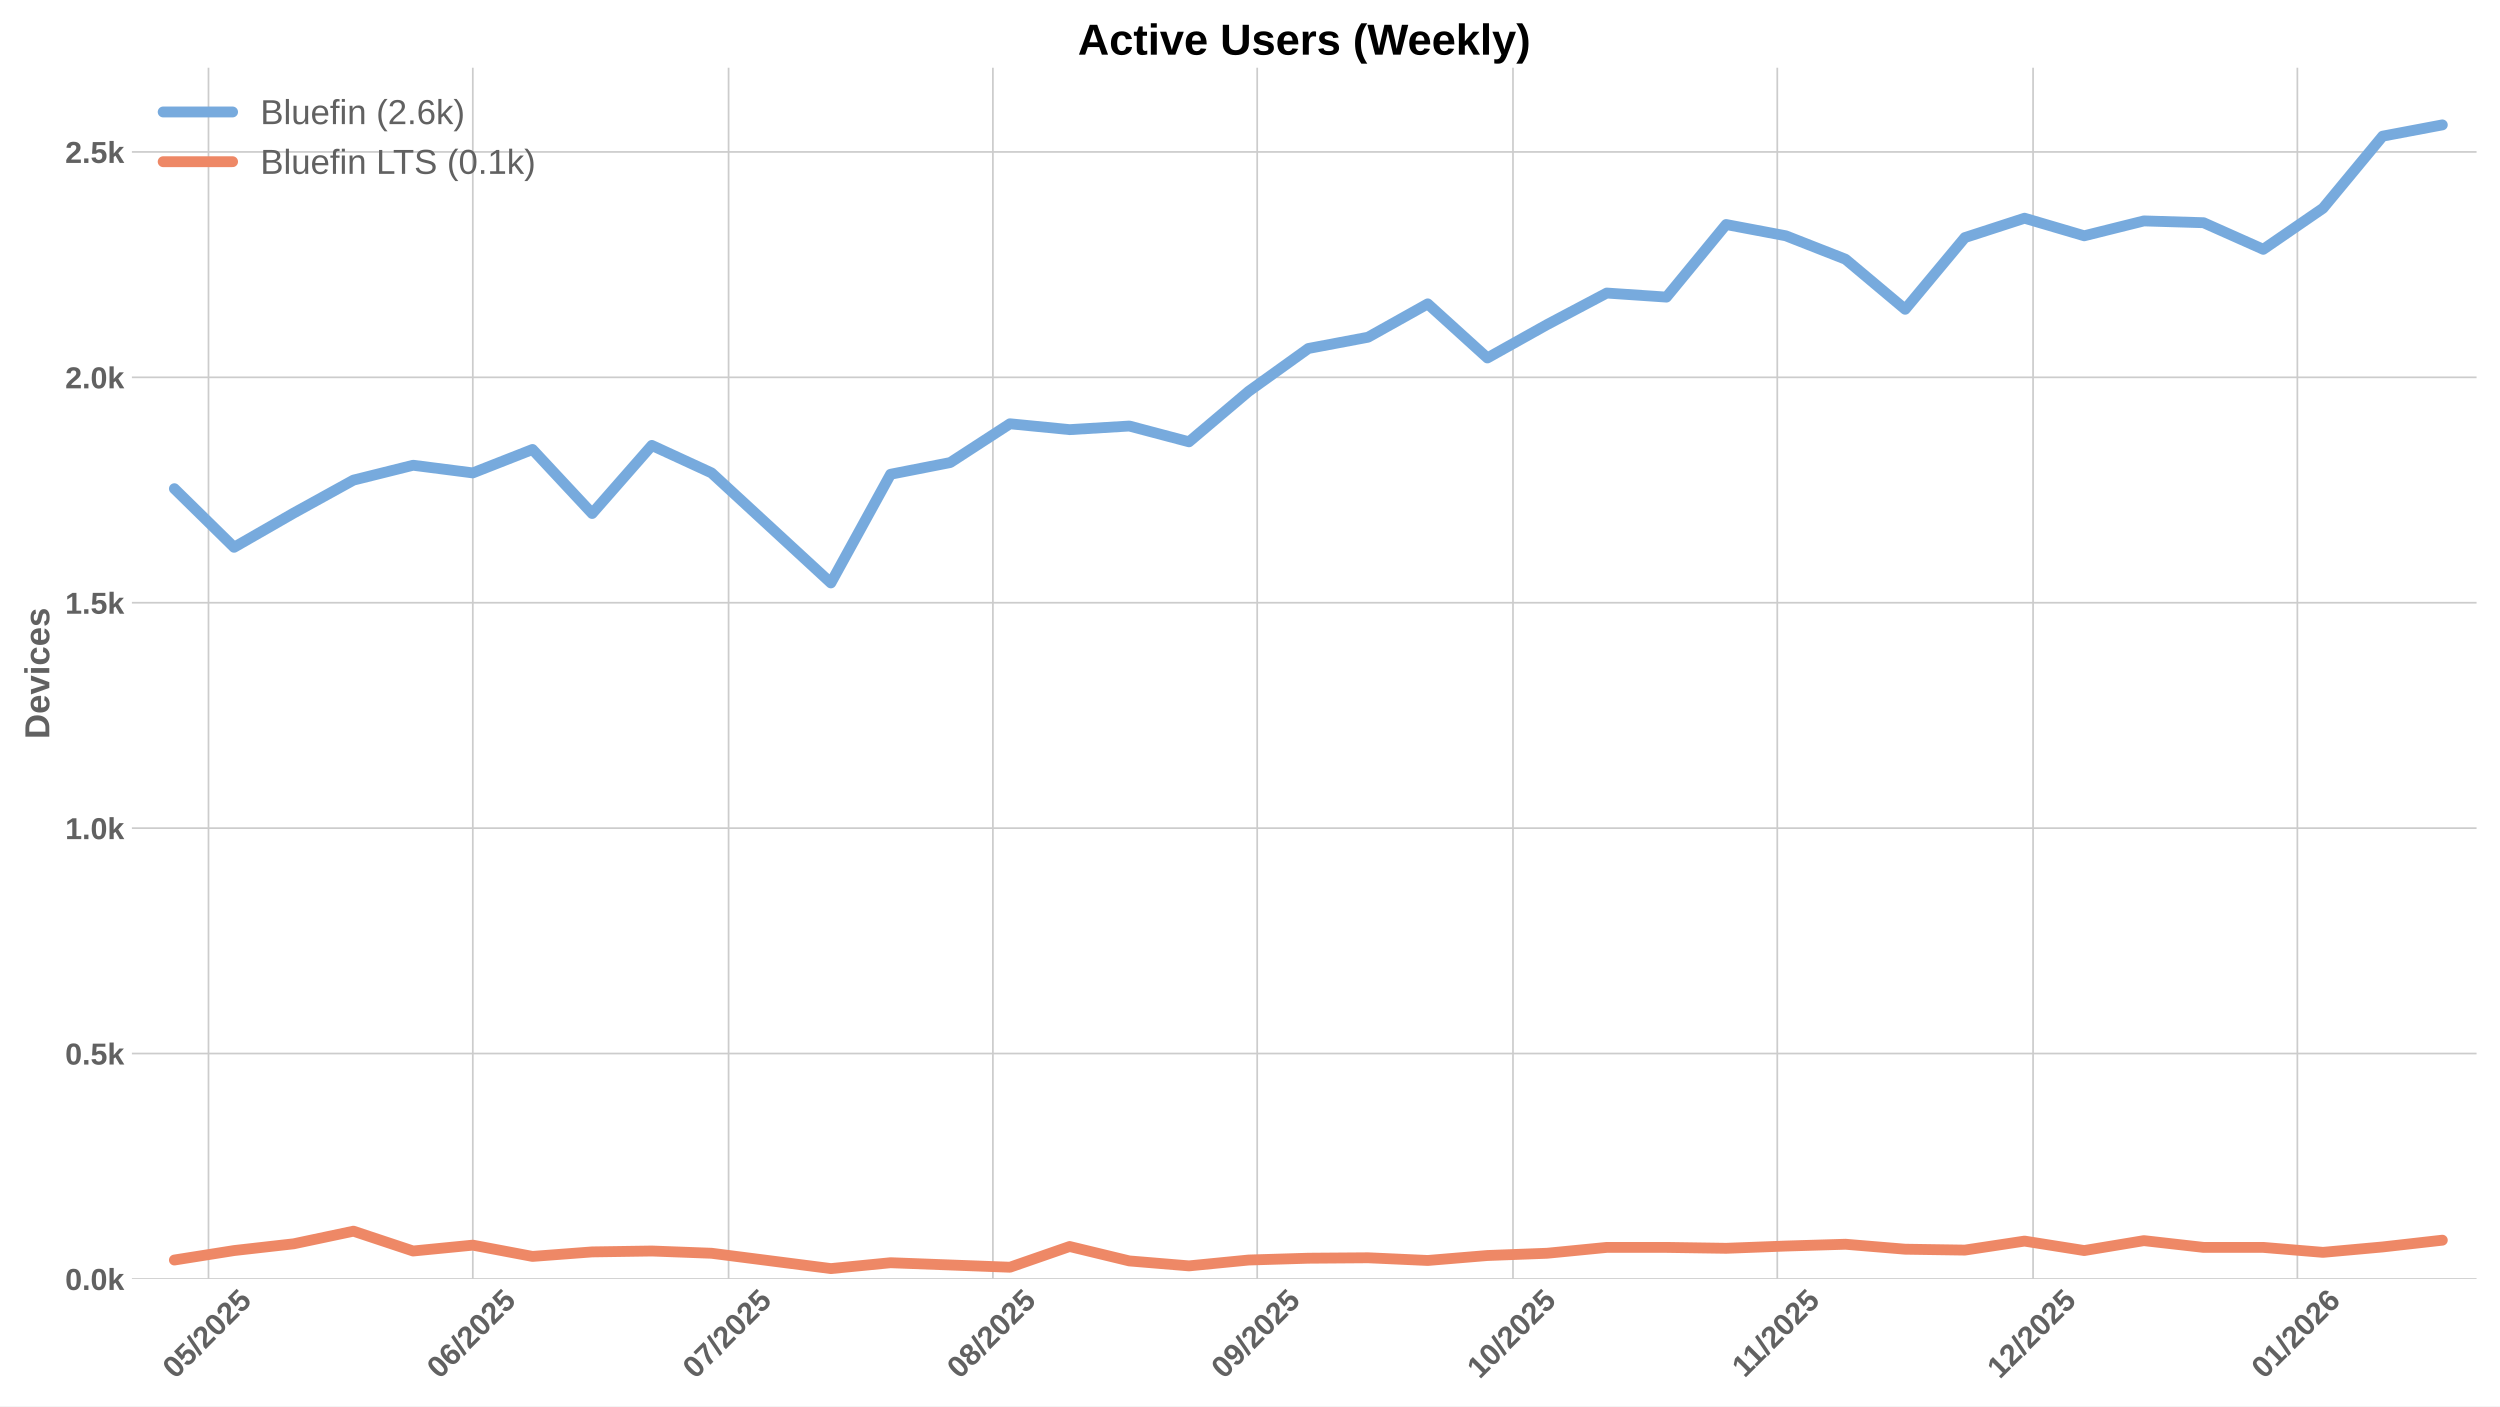
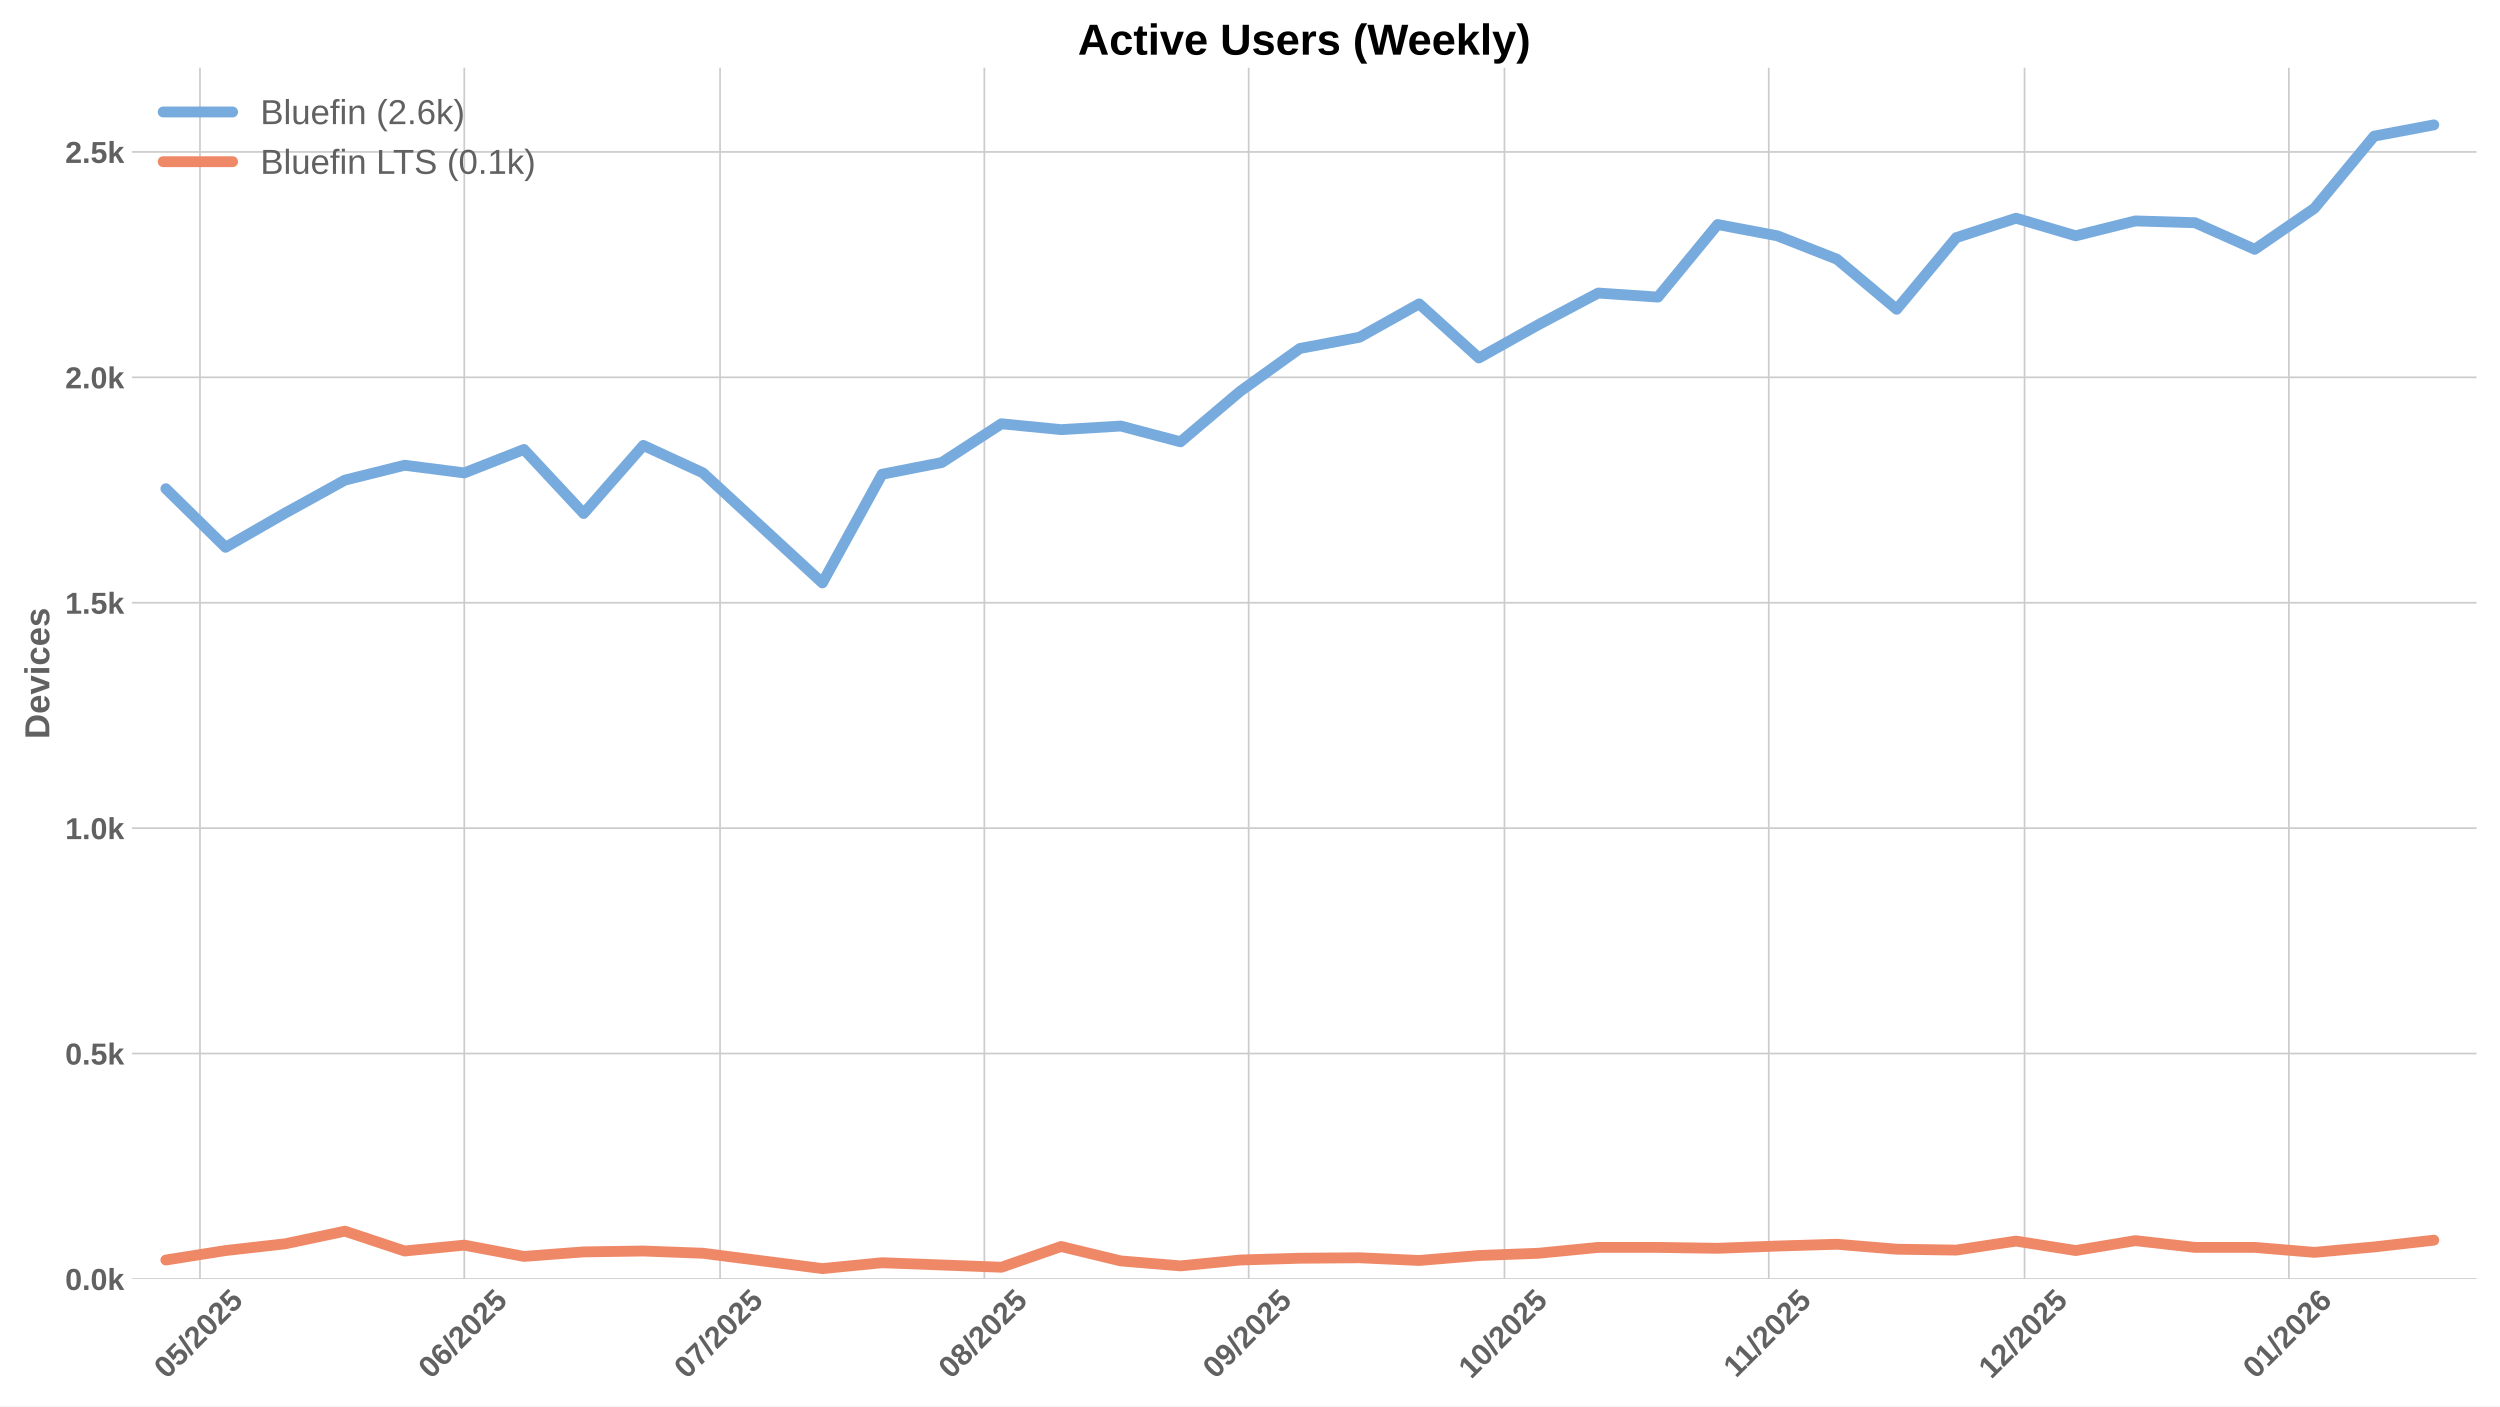
<svg xmlns="http://www.w3.org/2000/svg" xmlns:xlink="http://www.w3.org/1999/xlink" width="1152pt" height="648pt" viewBox="0 0 1152 648" version="1.1">
  <defs>
    <style type="text/css">*{stroke-linejoin: round; stroke-linecap: butt}</style>
  </defs>
  <g id="figure_1">
    <g id="patch_1">
      <path d="M 0 648  L 1152 648  L 1152 0  L 0 0  z " style="fill: #ffffff" />
    </g>
    <g id="axes_1">
      <g id="patch_2">
        <path d="M 60.78 589.343  L 1141.2 589.343  L 1141.2 31.2  L 60.78 31.2  z " style="fill: #ffffff" />
      </g>
      <g id="matplotlib.axis_1">
        <g id="xtick_1">
          <g id="line2d_1">
-             <path d="M 96.074 589.343  L 96.074 31.2  " clip-path="url(#pd6f6c6b65a)" style="fill: none; stroke: #cccccc; stroke-width: 0.8; stroke-linecap: round" />
+             <path d="M 92.147 589.343  L 92.147 31.2  " clip-path="url(#pd009acc80d)" style="fill: none; stroke: #cccccc; stroke-width: 0.8; stroke-linecap: round" />
          </g>
          <g id="line2d_2" />
          <g id="text_1">
-             <g style="fill: #616161" transform="translate(80.74397 635.7977) rotate(-45) scale(0.14 -0.14)">
+             <g style="fill: #616161" transform="translate(76.81715 635.7977) rotate(-45) scale(0.14 -0.14)">
              <defs>
                <path id="LiberationSans-Bold-30" d="M 3297 2203  Q 3297 1088 2914 512  Q 2531 -63 1766 -63  Q 253 -63 253 2203  Q 253 2994 418 3494  Q 584 3994 915 4231  Q 1247 4469 1791 4469  Q 2572 4469 2934 3903  Q 3297 3338 3297 2203  z M 2416 2203  Q 2416 2813 2356 3150  Q 2297 3488 2165 3634  Q 2034 3781 1784 3781  Q 1519 3781 1383 3632  Q 1247 3484 1189 3148  Q 1131 2813 1131 2203  Q 1131 1600 1192 1261  Q 1253 922 1386 775  Q 1519 628 1772 628  Q 2022 628 2158 783  Q 2294 938 2355 1278  Q 2416 1619 2416 2203  z " transform="scale(0.015625)" />
                <path id="LiberationSans-Bold-35" d="M 3381 1466  Q 3381 766 2945 351  Q 2509 -63 1750 -63  Q 1088 -63 689 235  Q 291 534 197 1100  L 1075 1172  Q 1144 891 1319 762  Q 1494 634 1759 634  Q 2088 634 2283 843  Q 2478 1053 2478 1447  Q 2478 1794 2293 2001  Q 2109 2209 1778 2209  Q 1413 2209 1181 1925  L 325 1925  L 478 4403  L 3125 4403  L 3125 3750  L 1275 3750  L 1203 2638  Q 1522 2919 2000 2919  Q 2628 2919 3004 2528  Q 3381 2138 3381 1466  z " transform="scale(0.015625)" />
                <path id="LiberationSans-Bold-2f" d="M 63 -128  L 972 4638  L 1716 4638  L 822 -128  L 63 -128  z " transform="scale(0.015625)" />
                <path id="LiberationSans-Bold-32" d="M 222 0  L 222 609  Q 394 988 711 1347  Q 1028 1706 1509 2097  Q 1972 2472 2158 2715  Q 2344 2959 2344 3194  Q 2344 3769 1766 3769  Q 1484 3769 1336 3617  Q 1188 3466 1144 3163  L 259 3213  Q 334 3825 717 4147  Q 1100 4469 1759 4469  Q 2472 4469 2853 4144  Q 3234 3819 3234 3231  Q 3234 2922 3112 2672  Q 2991 2422 2800 2211  Q 2609 2000 2376 1815  Q 2144 1631 1925 1456  Q 1706 1281 1526 1103  Q 1347 925 1259 722  L 3303 722  L 3303 0  L 222 0  z " transform="scale(0.015625)" />
              </defs>
              <use xlink:href="#LiberationSans-Bold-30" />
              <use xlink:href="#LiberationSans-Bold-35" transform="translate(55.61523 0)" />
              <use xlink:href="#LiberationSans-Bold-2f" transform="translate(111.2305 0)" />
              <use xlink:href="#LiberationSans-Bold-32" transform="translate(139.0137 0)" />
              <use xlink:href="#LiberationSans-Bold-30" transform="translate(194.6289 0)" />
              <use xlink:href="#LiberationSans-Bold-32" transform="translate(250.2441 0)" />
              <use xlink:href="#LiberationSans-Bold-35" transform="translate(305.8594 0)" />
            </g>
          </g>
        </g>
        <g id="xtick_2">
          <g id="line2d_3">
-             <path d="M 217.867 589.343  L 217.867 31.2  " clip-path="url(#pd6f6c6b65a)" style="fill: none; stroke: #cccccc; stroke-width: 0.8; stroke-linecap: round" />
+             <path d="M 213.94 589.343  L 213.94 31.2  " clip-path="url(#pd009acc80d)" style="fill: none; stroke: #cccccc; stroke-width: 0.8; stroke-linecap: round" />
          </g>
          <g id="line2d_4" />
          <g id="text_2">
-             <g style="fill: #616161" transform="translate(202.5368 635.7977) rotate(-45) scale(0.14 -0.14)">
+             <g style="fill: #616161" transform="translate(198.61 635.7977) rotate(-45) scale(0.14 -0.14)">
              <defs>
                <path id="LiberationSans-Bold-36" d="M 3328 1441  Q 3328 738 2934 337  Q 2541 -63 1847 -63  Q 1069 -63 651 482  Q 234 1028 234 2100  Q 234 3278 657 3873  Q 1081 4469 1869 4469  Q 2428 4469 2751 4222  Q 3075 3975 3209 3456  L 2381 3341  Q 2263 3775 1850 3775  Q 1497 3775 1295 3422  Q 1094 3069 1094 2350  Q 1234 2584 1484 2709  Q 1734 2834 2050 2834  Q 2641 2834 2984 2459  Q 3328 2084 3328 1441  z M 2447 1416  Q 2447 1791 2273 1989  Q 2100 2188 1797 2188  Q 1506 2188 1331 2002  Q 1156 1816 1156 1509  Q 1156 1125 1339 873  Q 1522 622 1819 622  Q 2116 622 2281 833  Q 2447 1044 2447 1416  z " transform="scale(0.015625)" />
              </defs>
              <use xlink:href="#LiberationSans-Bold-30" />
              <use xlink:href="#LiberationSans-Bold-36" transform="translate(55.61523 0)" />
              <use xlink:href="#LiberationSans-Bold-2f" transform="translate(111.2305 0)" />
              <use xlink:href="#LiberationSans-Bold-32" transform="translate(139.0137 0)" />
              <use xlink:href="#LiberationSans-Bold-30" transform="translate(194.6289 0)" />
              <use xlink:href="#LiberationSans-Bold-32" transform="translate(250.2441 0)" />
              <use xlink:href="#LiberationSans-Bold-35" transform="translate(305.8594 0)" />
            </g>
          </g>
        </g>
        <g id="xtick_3">
          <g id="line2d_5">
-             <path d="M 335.731 589.343  L 335.731 31.2  " clip-path="url(#pd6f6c6b65a)" style="fill: none; stroke: #cccccc; stroke-width: 0.8; stroke-linecap: round" />
+             <path d="M 331.804 589.343  L 331.804 31.2  " clip-path="url(#pd009acc80d)" style="fill: none; stroke: #cccccc; stroke-width: 0.8; stroke-linecap: round" />
          </g>
          <g id="line2d_6" />
          <g id="text_3">
-             <g style="fill: #616161" transform="translate(320.4008 635.7977) rotate(-45) scale(0.14 -0.14)">
+             <g style="fill: #616161" transform="translate(316.474 635.7977) rotate(-45) scale(0.14 -0.14)">
              <defs>
                <path id="LiberationSans-Bold-37" d="M 3278 3706  Q 2981 3238 2717 2797  Q 2453 2356 2256 1911  Q 2059 1466 1945 995  Q 1831 525 1831 0  L 916 0  Q 916 550 1059 1064  Q 1203 1578 1475 2111  Q 1747 2644 2463 3681  L 275 3681  L 275 4403  L 3278 4403  L 3278 3706  z " transform="scale(0.015625)" />
              </defs>
              <use xlink:href="#LiberationSans-Bold-30" />
              <use xlink:href="#LiberationSans-Bold-37" transform="translate(55.61523 0)" />
              <use xlink:href="#LiberationSans-Bold-2f" transform="translate(111.2305 0)" />
              <use xlink:href="#LiberationSans-Bold-32" transform="translate(139.0137 0)" />
              <use xlink:href="#LiberationSans-Bold-30" transform="translate(194.6289 0)" />
              <use xlink:href="#LiberationSans-Bold-32" transform="translate(250.2441 0)" />
              <use xlink:href="#LiberationSans-Bold-35" transform="translate(305.8594 0)" />
            </g>
          </g>
        </g>
        <g id="xtick_4">
          <g id="line2d_7">
-             <path d="M 457.524 589.343  L 457.524 31.2  " clip-path="url(#pd6f6c6b65a)" style="fill: none; stroke: #cccccc; stroke-width: 0.8; stroke-linecap: round" />
+             <path d="M 453.597 589.343  L 453.597 31.2  " clip-path="url(#pd009acc80d)" style="fill: none; stroke: #cccccc; stroke-width: 0.8; stroke-linecap: round" />
          </g>
          <g id="line2d_8" />
          <g id="text_4">
-             <g style="fill: #616161" transform="translate(442.1936 635.7977) rotate(-45) scale(0.14 -0.14)">
+             <g style="fill: #616161" transform="translate(438.2668 635.7977) rotate(-45) scale(0.14 -0.14)">
              <defs>
                <path id="LiberationSans-Bold-38" d="M 3363 1241  Q 3363 622 2953 279  Q 2544 -63 1784 -63  Q 1031 -63 617 278  Q 203 619 203 1234  Q 203 1656 447 1945  Q 691 2234 1100 2303  L 1100 2316  Q 744 2394 525 2669  Q 306 2944 306 3303  Q 306 3844 689 4156  Q 1072 4469 1772 4469  Q 2488 4469 2870 4164  Q 3253 3859 3253 3297  Q 3253 2938 3036 2666  Q 2819 2394 2453 2322  L 2453 2309  Q 2878 2241 3120 1961  Q 3363 1681 3363 1241  z M 2350 3250  Q 2350 3563 2206 3708  Q 2063 3853 1772 3853  Q 1203 3853 1203 3250  Q 1203 2619 1778 2619  Q 2066 2619 2208 2766  Q 2350 2913 2350 3250  z M 2453 1313  Q 2453 2003 1766 2003  Q 1447 2003 1276 1822  Q 1106 1641 1106 1300  Q 1106 913 1275 734  Q 1444 556 1791 556  Q 2131 556 2292 734  Q 2453 913 2453 1313  z " transform="scale(0.015625)" />
              </defs>
              <use xlink:href="#LiberationSans-Bold-30" />
              <use xlink:href="#LiberationSans-Bold-38" transform="translate(55.61523 0)" />
              <use xlink:href="#LiberationSans-Bold-2f" transform="translate(111.2305 0)" />
              <use xlink:href="#LiberationSans-Bold-32" transform="translate(139.0137 0)" />
              <use xlink:href="#LiberationSans-Bold-30" transform="translate(194.6289 0)" />
              <use xlink:href="#LiberationSans-Bold-32" transform="translate(250.2441 0)" />
              <use xlink:href="#LiberationSans-Bold-35" transform="translate(305.8594 0)" />
            </g>
          </g>
        </g>
        <g id="xtick_5">
          <g id="line2d_9">
-             <path d="M 579.317 589.343  L 579.317 31.2  " clip-path="url(#pd6f6c6b65a)" style="fill: none; stroke: #cccccc; stroke-width: 0.8; stroke-linecap: round" />
+             <path d="M 575.39 589.343  L 575.39 31.2  " clip-path="url(#pd009acc80d)" style="fill: none; stroke: #cccccc; stroke-width: 0.8; stroke-linecap: round" />
          </g>
          <g id="line2d_10" />
          <g id="text_5">
-             <g style="fill: #616161" transform="translate(563.9864 635.7977) rotate(-45) scale(0.14 -0.14)">
+             <g style="fill: #616161" transform="translate(560.0596 635.7977) rotate(-45) scale(0.14 -0.14)">
              <defs>
                <path id="LiberationSans-Bold-39" d="M 3322 2272  Q 3322 1100 2894 518  Q 2466 -63 1678 -63  Q 1097 -63 767 185  Q 438 434 300 972  L 1125 1088  Q 1247 628 1688 628  Q 2056 628 2254 981  Q 2453 1334 2459 2028  Q 2341 1794 2070 1661  Q 1800 1528 1488 1528  Q 906 1528 564 1923  Q 222 2319 222 2994  Q 222 3688 623 4078  Q 1025 4469 1759 4469  Q 2550 4469 2936 3920  Q 3322 3372 3322 2272  z M 2394 2888  Q 2394 3297 2214 3539  Q 2034 3781 1738 3781  Q 1447 3781 1280 3570  Q 1113 3359 1113 2988  Q 1113 2622 1278 2401  Q 1444 2181 1741 2181  Q 2022 2181 2208 2373  Q 2394 2566 2394 2888  z " transform="scale(0.015625)" />
              </defs>
              <use xlink:href="#LiberationSans-Bold-30" />
              <use xlink:href="#LiberationSans-Bold-39" transform="translate(55.61523 0)" />
              <use xlink:href="#LiberationSans-Bold-2f" transform="translate(111.2305 0)" />
              <use xlink:href="#LiberationSans-Bold-32" transform="translate(139.0137 0)" />
              <use xlink:href="#LiberationSans-Bold-30" transform="translate(194.6289 0)" />
              <use xlink:href="#LiberationSans-Bold-32" transform="translate(250.2441 0)" />
              <use xlink:href="#LiberationSans-Bold-35" transform="translate(305.8594 0)" />
            </g>
          </g>
        </g>
        <g id="xtick_6">
          <g id="line2d_11">
-             <path d="M 697.181 589.343  L 697.181 31.2  " clip-path="url(#pd6f6c6b65a)" style="fill: none; stroke: #cccccc; stroke-width: 0.8; stroke-linecap: round" />
+             <path d="M 693.254 589.343  L 693.254 31.2  " clip-path="url(#pd009acc80d)" style="fill: none; stroke: #cccccc; stroke-width: 0.8; stroke-linecap: round" />
          </g>
          <g id="line2d_12" />
          <g id="text_6">
-             <g style="fill: #616161" transform="translate(681.8504 635.7977) rotate(-45) scale(0.14 -0.14)">
+             <g style="fill: #616161" transform="translate(677.9236 635.7977) rotate(-45) scale(0.14 -0.14)">
              <defs>
                <path id="LiberationSans-Bold-31" d="M 403 0  L 403 653  L 1494 653  L 1494 3656  L 438 2997  L 438 3688  L 1541 4403  L 2372 4403  L 2372 653  L 3381 653  L 3381 0  L 403 0  z " transform="scale(0.015625)" />
              </defs>
              <use xlink:href="#LiberationSans-Bold-31" />
              <use xlink:href="#LiberationSans-Bold-30" transform="translate(55.61523 0)" />
              <use xlink:href="#LiberationSans-Bold-2f" transform="translate(111.2305 0)" />
              <use xlink:href="#LiberationSans-Bold-32" transform="translate(139.0137 0)" />
              <use xlink:href="#LiberationSans-Bold-30" transform="translate(194.6289 0)" />
              <use xlink:href="#LiberationSans-Bold-32" transform="translate(250.2441 0)" />
              <use xlink:href="#LiberationSans-Bold-35" transform="translate(305.8594 0)" />
            </g>
          </g>
        </g>
        <g id="xtick_7">
          <g id="line2d_13">
-             <path d="M 818.973 589.343  L 818.973 31.2  " clip-path="url(#pd6f6c6b65a)" style="fill: none; stroke: #cccccc; stroke-width: 0.8; stroke-linecap: round" />
+             <path d="M 815.047 589.343  L 815.047 31.2  " clip-path="url(#pd009acc80d)" style="fill: none; stroke: #cccccc; stroke-width: 0.8; stroke-linecap: round" />
          </g>
          <g id="line2d_14" />
          <g id="text_7">
-             <g style="fill: #616161" transform="translate(803.9154 635.2532) rotate(-45) scale(0.14 -0.14)">
+             <g style="fill: #616161" transform="translate(799.9886 635.2532) rotate(-45) scale(0.14 -0.14)">
              <use xlink:href="#LiberationSans-Bold-31" />
              <use xlink:href="#LiberationSans-Bold-31" transform="translate(50.11523 0)" />
              <use xlink:href="#LiberationSans-Bold-2f" transform="translate(105.7305 0)" />
              <use xlink:href="#LiberationSans-Bold-32" transform="translate(133.5137 0)" />
              <use xlink:href="#LiberationSans-Bold-30" transform="translate(189.1289 0)" />
              <use xlink:href="#LiberationSans-Bold-32" transform="translate(244.7441 0)" />
              <use xlink:href="#LiberationSans-Bold-35" transform="translate(300.3594 0)" />
            </g>
          </g>
        </g>
        <g id="xtick_8">
          <g id="line2d_15">
-             <path d="M 936.837 589.343  L 936.837 31.2  " clip-path="url(#pd6f6c6b65a)" style="fill: none; stroke: #cccccc; stroke-width: 0.8; stroke-linecap: round" />
+             <path d="M 932.911 589.343  L 932.911 31.2  " clip-path="url(#pd009acc80d)" style="fill: none; stroke: #cccccc; stroke-width: 0.8; stroke-linecap: round" />
          </g>
          <g id="line2d_16" />
          <g id="text_8">
-             <g style="fill: #616161" transform="translate(921.5072 635.7977) rotate(-45) scale(0.14 -0.14)">
+             <g style="fill: #616161" transform="translate(917.5804 635.7977) rotate(-45) scale(0.14 -0.14)">
              <use xlink:href="#LiberationSans-Bold-31" />
              <use xlink:href="#LiberationSans-Bold-32" transform="translate(55.61523 0)" />
              <use xlink:href="#LiberationSans-Bold-2f" transform="translate(111.2305 0)" />
              <use xlink:href="#LiberationSans-Bold-32" transform="translate(139.0137 0)" />
              <use xlink:href="#LiberationSans-Bold-30" transform="translate(194.6289 0)" />
              <use xlink:href="#LiberationSans-Bold-32" transform="translate(250.2441 0)" />
              <use xlink:href="#LiberationSans-Bold-35" transform="translate(305.8594 0)" />
            </g>
          </g>
        </g>
        <g id="xtick_9">
          <g id="line2d_17">
-             <path d="M 1058.63 589.343  L 1058.63 31.2  " clip-path="url(#pd6f6c6b65a)" style="fill: none; stroke: #cccccc; stroke-width: 0.8; stroke-linecap: round" />
+             <path d="M 1054.703 589.343  L 1054.703 31.2  " clip-path="url(#pd009acc80d)" style="fill: none; stroke: #cccccc; stroke-width: 0.8; stroke-linecap: round" />
          </g>
          <g id="line2d_18" />
          <g id="text_9">
-             <g style="fill: #616161" transform="translate(1043.3 635.7977) rotate(-45) scale(0.14 -0.14)">
+             <g style="fill: #616161" transform="translate(1039.373 635.7977) rotate(-45) scale(0.14 -0.14)">
              <use xlink:href="#LiberationSans-Bold-30" />
              <use xlink:href="#LiberationSans-Bold-31" transform="translate(55.61523 0)" />
              <use xlink:href="#LiberationSans-Bold-2f" transform="translate(111.2305 0)" />
              <use xlink:href="#LiberationSans-Bold-32" transform="translate(139.0137 0)" />
              <use xlink:href="#LiberationSans-Bold-30" transform="translate(194.6289 0)" />
              <use xlink:href="#LiberationSans-Bold-32" transform="translate(250.2441 0)" />
              <use xlink:href="#LiberationSans-Bold-36" transform="translate(305.8594 0)" />
            </g>
          </g>
        </g>
      </g>
      <g id="matplotlib.axis_2">
        <g id="ytick_1">
          <g id="line2d_19">
-             <path d="M 60.78 589.343  L 1141.2 589.343  " clip-path="url(#pd6f6c6b65a)" style="fill: none; stroke: #cccccc; stroke-width: 0.8; stroke-linecap: round" />
+             <path d="M 60.78 589.343  L 1141.2 589.343  " clip-path="url(#pd009acc80d)" style="fill: none; stroke: #cccccc; stroke-width: 0.8; stroke-linecap: round" />
          </g>
          <g id="line2d_20" />
          <g id="text_10">
            <g style="fill: #616161" transform="translate(30.03469 594.416) scale(0.14 -0.14)">
              <defs>
                <path id="LiberationSans-Bold-2e" d="M 434 0  L 434 953  L 1338 953  L 1338 0  L 434 0  z " transform="scale(0.015625)" />
                <path id="LiberationSans-Bold-6b" d="M 2606 0  L 1703 1531  L 1325 1269  L 1325 0  L 447 0  L 447 4638  L 1325 4638  L 1325 1981  L 2531 3381  L 3475 3381  L 2288 2063  L 3566 0  L 2606 0  z " transform="scale(0.015625)" />
              </defs>
              <use xlink:href="#LiberationSans-Bold-30" />
              <use xlink:href="#LiberationSans-Bold-2e" transform="translate(55.61523 0)" />
              <use xlink:href="#LiberationSans-Bold-30" transform="translate(83.39844 0)" />
              <use xlink:href="#LiberationSans-Bold-6b" transform="translate(139.0137 0)" />
            </g>
          </g>
        </g>
        <g id="ytick_2">
          <g id="line2d_21">
-             <path d="M 60.78 485.477  L 1141.2 485.477  " clip-path="url(#pd6f6c6b65a)" style="fill: none; stroke: #cccccc; stroke-width: 0.8; stroke-linecap: round" />
+             <path d="M 60.78 485.477  L 1141.2 485.477  " clip-path="url(#pd009acc80d)" style="fill: none; stroke: #cccccc; stroke-width: 0.8; stroke-linecap: round" />
          </g>
          <g id="line2d_22" />
          <g id="text_11">
            <g style="fill: #616161" transform="translate(30.03469 490.5503) scale(0.14 -0.14)">
              <use xlink:href="#LiberationSans-Bold-30" />
              <use xlink:href="#LiberationSans-Bold-2e" transform="translate(55.61523 0)" />
              <use xlink:href="#LiberationSans-Bold-35" transform="translate(83.39844 0)" />
              <use xlink:href="#LiberationSans-Bold-6b" transform="translate(139.0137 0)" />
            </g>
          </g>
        </g>
        <g id="ytick_3">
          <g id="line2d_23">
-             <path d="M 60.78 381.612  L 1141.2 381.612  " clip-path="url(#pd6f6c6b65a)" style="fill: none; stroke: #cccccc; stroke-width: 0.8; stroke-linecap: round" />
+             <path d="M 60.78 381.612  L 1141.2 381.612  " clip-path="url(#pd009acc80d)" style="fill: none; stroke: #cccccc; stroke-width: 0.8; stroke-linecap: round" />
          </g>
          <g id="line2d_24" />
          <g id="text_12">
            <g style="fill: #616161" transform="translate(30.03469 386.6846) scale(0.14 -0.14)">
              <use xlink:href="#LiberationSans-Bold-31" />
              <use xlink:href="#LiberationSans-Bold-2e" transform="translate(55.61523 0)" />
              <use xlink:href="#LiberationSans-Bold-30" transform="translate(83.39844 0)" />
              <use xlink:href="#LiberationSans-Bold-6b" transform="translate(139.0137 0)" />
            </g>
          </g>
        </g>
        <g id="ytick_4">
          <g id="line2d_25">
-             <path d="M 60.78 277.746  L 1141.2 277.746  " clip-path="url(#pd6f6c6b65a)" style="fill: none; stroke: #cccccc; stroke-width: 0.8; stroke-linecap: round" />
+             <path d="M 60.78 277.746  L 1141.2 277.746  " clip-path="url(#pd009acc80d)" style="fill: none; stroke: #cccccc; stroke-width: 0.8; stroke-linecap: round" />
          </g>
          <g id="line2d_26" />
          <g id="text_13">
            <g style="fill: #616161" transform="translate(30.03469 282.8189) scale(0.14 -0.14)">
              <use xlink:href="#LiberationSans-Bold-31" />
              <use xlink:href="#LiberationSans-Bold-2e" transform="translate(55.61523 0)" />
              <use xlink:href="#LiberationSans-Bold-35" transform="translate(83.39844 0)" />
              <use xlink:href="#LiberationSans-Bold-6b" transform="translate(139.0137 0)" />
            </g>
          </g>
        </g>
        <g id="ytick_5">
          <g id="line2d_27">
-             <path d="M 60.78 173.88  L 1141.2 173.88  " clip-path="url(#pd6f6c6b65a)" style="fill: none; stroke: #cccccc; stroke-width: 0.8; stroke-linecap: round" />
+             <path d="M 60.78 173.88  L 1141.2 173.88  " clip-path="url(#pd009acc80d)" style="fill: none; stroke: #cccccc; stroke-width: 0.8; stroke-linecap: round" />
          </g>
          <g id="line2d_28" />
          <g id="text_14">
            <g style="fill: #616161" transform="translate(30.03469 178.9531) scale(0.14 -0.14)">
              <use xlink:href="#LiberationSans-Bold-32" />
              <use xlink:href="#LiberationSans-Bold-2e" transform="translate(55.61523 0)" />
              <use xlink:href="#LiberationSans-Bold-30" transform="translate(83.39844 0)" />
              <use xlink:href="#LiberationSans-Bold-6b" transform="translate(139.0137 0)" />
            </g>
          </g>
        </g>
        <g id="ytick_6">
          <g id="line2d_29">
-             <path d="M 60.78 70.015  L 1141.2 70.015  " clip-path="url(#pd6f6c6b65a)" style="fill: none; stroke: #cccccc; stroke-width: 0.8; stroke-linecap: round" />
+             <path d="M 60.78 70.015  L 1141.2 70.015  " clip-path="url(#pd009acc80d)" style="fill: none; stroke: #cccccc; stroke-width: 0.8; stroke-linecap: round" />
          </g>
          <g id="line2d_30" />
          <g id="text_15">
            <g style="fill: #616161" transform="translate(30.03469 75.08743) scale(0.14 -0.14)">
              <use xlink:href="#LiberationSans-Bold-32" />
              <use xlink:href="#LiberationSans-Bold-2e" transform="translate(55.61523 0)" />
              <use xlink:href="#LiberationSans-Bold-35" transform="translate(83.39844 0)" />
              <use xlink:href="#LiberationSans-Bold-6b" transform="translate(139.0137 0)" />
            </g>
          </g>
        </g>
        <g id="text_16">
          <g style="fill: #616161" transform="translate(22.71469 340.5153) rotate(-90) scale(0.16 -0.16)">
            <defs>
              <path id="LiberationSans-Bold-44" d="M 4353 2234  Q 4353 1553 4086 1045  Q 3819 538 3330 269  Q 2841 0 2209 0  L 428 0  L 428 4403  L 2022 4403  Q 3134 4403 3743 3842  Q 4353 3281 4353 2234  z M 3425 2234  Q 3425 2944 3056 3317  Q 2688 3691 2003 3691  L 1350 3691  L 1350 713  L 2131 713  Q 2725 713 3075 1122  Q 3425 1531 3425 2234  z " transform="scale(0.015625)" />
              <path id="LiberationSans-Bold-65" d="M 1831 -63  Q 1069 -63 659 389  Q 250 841 250 1706  Q 250 2544 665 2994  Q 1081 3444 1844 3444  Q 2572 3444 2956 2961  Q 3341 2478 3341 1547  L 3341 1522  L 1172 1522  Q 1172 1028 1355 776  Q 1538 525 1875 525  Q 2341 525 2463 928  L 3291 856  Q 2931 -63 1831 -63  z M 1831 2891  Q 1522 2891 1355 2675  Q 1188 2459 1178 2072  L 2491 2072  Q 2466 2481 2294 2686  Q 2122 2891 1831 2891  z " transform="scale(0.015625)" />
              <path id="LiberationSans-Bold-76" d="M 2284 0  L 1234 0  L 25 3381  L 953 3381  L 1544 1491  Q 1591 1334 1766 709  Q 1797 838 1894 1159  Q 1991 1481 2613 3381  L 3531 3381  L 2284 0  z " transform="scale(0.015625)" />
              <path id="LiberationSans-Bold-69" d="M 447 3991  L 447 4638  L 1325 4638  L 1325 3991  L 447 3991  z M 447 0  L 447 3381  L 1325 3381  L 1325 0  L 447 0  z " transform="scale(0.015625)" />
              <path id="LiberationSans-Bold-63" d="M 1856 -63  Q 1088 -63 669 395  Q 250 853 250 1672  Q 250 2509 672 2976  Q 1094 3444 1869 3444  Q 2466 3444 2856 3144  Q 3247 2844 3347 2316  L 2463 2272  Q 2425 2531 2275 2686  Q 2125 2841 1850 2841  Q 1172 2841 1172 1706  Q 1172 538 1863 538  Q 2113 538 2281 695  Q 2450 853 2491 1166  L 3372 1125  Q 3325 778 3123 506  Q 2922 234 2594 85  Q 2266 -63 1856 -63  z " transform="scale(0.015625)" />
              <path id="LiberationSans-Bold-73" d="M 3297 988  Q 3297 497 2895 217  Q 2494 -63 1784 -63  Q 1088 -63 717 157  Q 347 378 225 844  L 997 959  Q 1063 719 1223 619  Q 1384 519 1784 519  Q 2153 519 2322 612  Q 2491 706 2491 906  Q 2491 1069 2355 1164  Q 2219 1259 1894 1325  Q 1150 1472 890 1598  Q 631 1725 495 1926  Q 359 2128 359 2422  Q 359 2906 732 3176  Q 1106 3447 1791 3447  Q 2394 3447 2761 3212  Q 3128 2978 3219 2534  L 2441 2453  Q 2403 2659 2256 2761  Q 2109 2863 1791 2863  Q 1478 2863 1322 2783  Q 1166 2703 1166 2516  Q 1166 2369 1286 2283  Q 1406 2197 1691 2141  Q 2088 2059 2395 1973  Q 2703 1888 2889 1769  Q 3075 1650 3186 1464  Q 3297 1278 3297 988  z " transform="scale(0.015625)" />
            </defs>
            <use xlink:href="#LiberationSans-Bold-44" />
            <use xlink:href="#LiberationSans-Bold-65" transform="translate(72.2168 0)" />
            <use xlink:href="#LiberationSans-Bold-76" transform="translate(127.832 0)" />
            <use xlink:href="#LiberationSans-Bold-69" transform="translate(183.4473 0)" />
            <use xlink:href="#LiberationSans-Bold-63" transform="translate(211.2305 0)" />
            <use xlink:href="#LiberationSans-Bold-65" transform="translate(266.8457 0)" />
            <use xlink:href="#LiberationSans-Bold-73" transform="translate(322.4609 0)" />
          </g>
        </g>
      </g>
      <g id="line2d_31">
-         <path d="M 80.359 225.19  L 107.861 252.195  L 135.362 236.407  L 162.864 221.243  L 190.365 214.388  L 217.867 217.919  L 245.369 207.117  L 272.87 236.615  L 300.372 205.248  L 327.873 217.919  L 382.877 268.606  L 410.378 218.543  L 437.88 213.142  L 465.381 195.277  L 492.883 197.977  L 520.385 196.315  L 547.886 203.586  L 575.388 180.32  L 602.889 160.586  L 630.391 155.392  L 657.893 140.02  L 685.394 164.948  L 712.896 149.576  L 740.397 135.035  L 767.899 136.904  L 795.401 103.459  L 822.902 108.653  L 850.404 119.455  L 877.905 142.513  L 905.407 109.484  L 932.909 100.551  L 960.41 108.653  L 987.912 101.798  L 1015.413 102.628  L 1042.915 114.885  L 1070.417 95.981  L 1097.918 62.744  L 1125.42 57.551  " clip-path="url(#pd6f6c6b65a)" style="fill: none; stroke: #77aadd; stroke-width: 5; stroke-linecap: round" />
+         <path d="M 76.432 225.19  L 103.934 252.195  L 131.435 236.407  L 158.937 221.243  L 186.439 214.388  L 213.94 217.919  L 241.442 207.117  L 268.943 236.615  L 296.445 205.248  L 323.947 217.919  L 378.95 268.606  L 406.451 218.543  L 433.953 213.142  L 461.455 195.277  L 488.956 197.977  L 516.458 196.315  L 543.959 203.586  L 571.461 180.32  L 598.963 160.586  L 626.464 155.392  L 653.966 140.02  L 681.467 164.948  L 708.969 149.576  L 736.471 135.035  L 763.972 136.904  L 791.474 103.459  L 818.975 108.653  L 846.477 119.455  L 873.979 142.513  L 901.48 109.484  L 928.982 100.551  L 956.483 108.653  L 983.985 101.798  L 1011.487 102.628  L 1038.988 114.885  L 1066.49 95.981  L 1093.991 62.744  L 1121.493 57.551  " clip-path="url(#pd009acc80d)" style="fill: none; stroke: #77aadd; stroke-width: 5; stroke-linecap: round" />
      </g>
      <g id="line2d_32">
-         <path d="M 80.359 580.618  L 107.861 576.256  L 135.362 573.14  L 162.864 567.324  L 190.365 576.464  L 217.867 573.763  L 245.369 578.957  L 272.87 576.879  L 300.372 576.464  L 327.873 577.503  L 382.877 584.565  L 410.378 581.865  L 437.88 582.904  L 465.381 583.942  L 492.883 574.387  L 520.385 581.034  L 547.886 583.319  L 575.388 580.618  L 602.889 579.788  L 630.391 579.58  L 657.893 580.826  L 685.394 578.541  L 712.896 577.503  L 740.397 574.802  L 767.899 574.802  L 795.401 575.217  L 822.902 574.179  L 850.404 573.348  L 877.905 575.633  L 905.407 576.048  L 932.909 571.894  L 960.41 576.256  L 987.912 571.686  L 1015.413 574.802  L 1042.915 574.802  L 1070.417 577.087  L 1097.918 574.594  L 1125.42 571.478  " clip-path="url(#pd6f6c6b65a)" style="fill: none; stroke: #ee8866; stroke-width: 5; stroke-linecap: round" />
+         <path d="M 76.432 580.618  L 103.934 576.256  L 131.435 573.14  L 158.937 567.324  L 186.439 576.464  L 213.94 573.763  L 241.442 578.957  L 268.943 576.879  L 296.445 576.464  L 323.947 577.503  L 378.95 584.565  L 406.451 581.865  L 433.953 582.904  L 461.455 583.942  L 488.956 574.387  L 516.458 581.034  L 543.959 583.319  L 571.461 580.618  L 598.963 579.788  L 626.464 579.58  L 653.966 580.826  L 681.467 578.541  L 708.969 577.503  L 736.471 574.802  L 763.972 574.802  L 791.474 575.217  L 818.975 574.179  L 846.477 573.348  L 873.979 575.633  L 901.48 576.048  L 928.982 571.894  L 956.483 576.256  L 983.985 571.686  L 1011.487 574.802  L 1038.988 574.802  L 1066.49 577.087  L 1093.991 574.594  L 1121.493 571.478  " clip-path="url(#pd009acc80d)" style="fill: none; stroke: #ee8866; stroke-width: 5; stroke-linecap: round" />
      </g>
      <g id="patch_3">
        <path d="M 60.78 589.343  L 60.78 31.2  " style="fill: none" />
      </g>
      <g id="patch_4">
        <path d="M 1141.2 589.343  L 1141.2 31.2  " style="fill: none" />
      </g>
      <g id="patch_5">
        <path d="M 60.78 589.343  L 1141.2 589.343  " style="fill: none" />
      </g>
      <g id="patch_6">
        <path d="M 60.78 31.2  L 1141.2 31.2  " style="fill: none" />
      </g>
      <g id="text_17">
        <g transform="translate(496.6791 25.2) scale(0.2 -0.2)">
          <defs>
            <path id="LiberationSans-Bold-41" d="M 3541 0  L 3150 1125  L 1472 1125  L 1081 0  L 159 0  L 1766 4403  L 2853 4403  L 4453 0  L 3541 0  z M 2309 3725  L 2291 3656  Q 2259 3544 2215 3400  Q 2172 3256 1678 1819  L 2944 1819  L 2509 3084  L 2375 3509  L 2309 3725  z " transform="scale(0.015625)" />
            <path id="LiberationSans-Bold-74" d="M 1313 -56  Q 925 -56 715 155  Q 506 366 506 794  L 506 2788  L 78 2788  L 78 3381  L 550 3381  L 825 4175  L 1375 4175  L 1375 3381  L 2016 3381  L 2016 2788  L 1375 2788  L 1375 1031  Q 1375 784 1469 667  Q 1563 550 1759 550  Q 1863 550 2053 594  L 2053 50  Q 1728 -56 1313 -56  z " transform="scale(0.015625)" />
            <path id="LiberationSans-Bold-20" transform="scale(0.015625)" />
            <path id="LiberationSans-Bold-55" d="M 2259 -63  Q 1350 -63 867 381  Q 384 825 384 1650  L 384 4403  L 1306 4403  L 1306 1722  Q 1306 1200 1554 929  Q 1803 659 2284 659  Q 2778 659 3043 942  Q 3309 1225 3309 1753  L 3309 4403  L 4231 4403  L 4231 1697  Q 4231 859 3714 398  Q 3197 -63 2259 -63  z " transform="scale(0.015625)" />
            <path id="LiberationSans-Bold-72" d="M 447 0  L 447 2588  Q 447 2866 439 3052  Q 431 3238 422 3381  L 1259 3381  Q 1269 3325 1284 3039  Q 1300 2753 1300 2659  L 1313 2659  Q 1441 3016 1541 3161  Q 1641 3306 1778 3376  Q 1916 3447 2122 3447  Q 2291 3447 2394 3400  L 2394 2666  Q 2181 2713 2019 2713  Q 1691 2713 1508 2447  Q 1325 2181 1325 1659  L 1325 0  L 447 0  z " transform="scale(0.015625)" />
            <path id="LiberationSans-Bold-28" d="M 1247 -1328  Q 756 -622 537 81  Q 319 784 319 1659  Q 319 2531 537 3232  Q 756 3934 1247 4638  L 2125 4638  Q 1631 3925 1407 3219  Q 1184 2513 1184 1656  Q 1184 803 1406 101  Q 1628 -600 2125 -1328  L 1247 -1328  z " transform="scale(0.015625)" />
            <path id="LiberationSans-Bold-57" d="M 4897 0  L 3803 0  L 3206 2547  Q 3097 2997 3022 3488  Q 2947 3078 2900 2864  Q 2853 2650 2234 0  L 1141 0  L 6 4403  L 941 4403  L 1578 1559  L 1722 872  Q 1809 1306 1892 1701  Q 1975 2097 2516 4403  L 3547 4403  L 4103 2059  Q 4169 1797 4325 872  L 4403 1234  L 4569 1953  L 5100 4403  L 6034 4403  L 4897 0  z " transform="scale(0.015625)" />
            <path id="LiberationSans-Bold-6c" d="M 447 0  L 447 4638  L 1325 4638  L 1325 0  L 447 0  z " transform="scale(0.015625)" />
            <path id="LiberationSans-Bold-79" d="M 884 -1328  Q 569 -1328 331 -1288  L 331 -663  Q 497 -688 634 -688  Q 822 -688 945 -628  Q 1069 -569 1167 -431  Q 1266 -294 1388 34  L 50 3381  L 978 3381  L 1509 1797  Q 1634 1456 1825 753  L 1903 1050  L 2106 1784  L 2606 3381  L 3525 3381  L 2188 -178  Q 1919 -828 1630 -1078  Q 1341 -1328 884 -1328  z " transform="scale(0.015625)" />
            <path id="LiberationSans-Bold-29" d="M 6 -1328  Q 506 -597 726 101  Q 947 800 947 1656  Q 947 2516 722 3223  Q 497 3931 6 4638  L 884 4638  Q 1378 3928 1595 3225  Q 1813 2522 1813 1659  Q 1813 791 1595 87  Q 1378 -616 884 -1328  L 6 -1328  z " transform="scale(0.015625)" />
          </defs>
          <use xlink:href="#LiberationSans-Bold-41" />
          <use xlink:href="#LiberationSans-Bold-63" transform="translate(72.2168 0)" />
          <use xlink:href="#LiberationSans-Bold-74" transform="translate(127.832 0)" />
          <use xlink:href="#LiberationSans-Bold-69" transform="translate(161.1328 0)" />
          <use xlink:href="#LiberationSans-Bold-76" transform="translate(188.916 0)" />
          <use xlink:href="#LiberationSans-Bold-65" transform="translate(244.5312 0)" />
          <use xlink:href="#LiberationSans-Bold-20" transform="translate(300.1465 0)" />
          <use xlink:href="#LiberationSans-Bold-55" transform="translate(327.9297 0)" />
          <use xlink:href="#LiberationSans-Bold-73" transform="translate(400.1465 0)" />
          <use xlink:href="#LiberationSans-Bold-65" transform="translate(455.7617 0)" />
          <use xlink:href="#LiberationSans-Bold-72" transform="translate(511.377 0)" />
          <use xlink:href="#LiberationSans-Bold-73" transform="translate(550.293 0)" />
          <use xlink:href="#LiberationSans-Bold-20" transform="translate(605.9082 0)" />
          <use xlink:href="#LiberationSans-Bold-28" transform="translate(633.6914 0)" />
          <use xlink:href="#LiberationSans-Bold-57" transform="translate(666.9922 0)" />
          <use xlink:href="#LiberationSans-Bold-65" transform="translate(759.627 0)" />
          <use xlink:href="#LiberationSans-Bold-65" transform="translate(815.2422 0)" />
          <use xlink:href="#LiberationSans-Bold-6b" transform="translate(870.8574 0)" />
          <use xlink:href="#LiberationSans-Bold-6c" transform="translate(926.4727 0)" />
          <use xlink:href="#LiberationSans-Bold-79" transform="translate(954.2559 0)" />
          <use xlink:href="#LiberationSans-Bold-29" transform="translate(1009.871 0)" />
        </g>
      </g>
      <g id="legend_1">
        <g id="line2d_33">
          <path d="M 75.18 51.595  L 91.18 51.595  L 107.18 51.595  " style="fill: none; stroke: #77aadd; stroke-width: 5; stroke-linecap: round" />
        </g>
        <g id="text_18">
          <g style="fill: #616161" transform="translate(119.98 57.195) scale(0.16 -0.16)">
            <defs>
              <path id="LiberationSans-42" d="M 3931 1241  Q 3931 653 3503 326  Q 3075 0 2313 0  L 525 0  L 525 4403  L 2125 4403  Q 3675 4403 3675 3334  Q 3675 2944 3456 2678  Q 3238 2413 2838 2322  Q 3363 2259 3647 1970  Q 3931 1681 3931 1241  z M 3075 3263  Q 3075 3619 2831 3772  Q 2588 3925 2125 3925  L 1122 3925  L 1122 2531  L 2125 2531  Q 2603 2531 2839 2711  Q 3075 2891 3075 3263  z M 3328 1288  Q 3328 2066 2234 2066  L 1122 2066  L 1122 478  L 2281 478  Q 2828 478 3078 681  Q 3328 884 3328 1288  z " transform="scale(0.015625)" />
              <path id="LiberationSans-6c" d="M 431 0  L 431 4638  L 994 4638  L 994 0  L 431 0  z " transform="scale(0.015625)" />
              <path id="LiberationSans-75" d="M 981 3381  L 981 1238  Q 981 903 1047 718  Q 1113 534 1256 453  Q 1400 372 1678 372  Q 2084 372 2318 650  Q 2553 928 2553 1422  L 2553 3381  L 3116 3381  L 3116 722  Q 3116 131 3134 0  L 2603 0  Q 2600 16 2597 84  Q 2594 153 2589 242  Q 2584 331 2578 578  L 2569 578  Q 2375 228 2120 82  Q 1866 -63 1488 -63  Q 931 -63 673 214  Q 416 491 416 1128  L 416 3381  L 981 3381  z " transform="scale(0.015625)" />
              <path id="LiberationSans-65" d="M 863 1572  Q 863 991 1103 675  Q 1344 359 1806 359  Q 2172 359 2392 506  Q 2613 653 2691 878  L 3184 738  Q 2881 -63 1806 -63  Q 1056 -63 664 384  Q 272 831 272 1713  Q 272 2550 664 2997  Q 1056 3444 1784 3444  Q 3275 3444 3275 1647  L 3275 1572  L 863 1572  z M 2694 2003  Q 2647 2538 2422 2783  Q 2197 3028 1775 3028  Q 1366 3028 1127 2754  Q 888 2481 869 2003  L 2694 2003  z " transform="scale(0.015625)" />
              <path id="LiberationSans-66" d="M 1128 2972  L 1128 0  L 566 0  L 566 2972  L 91 2972  L 91 3381  L 566 3381  L 566 3763  Q 566 4225 769 4428  Q 972 4631 1391 4631  Q 1625 4631 1788 4594  L 1788 4166  Q 1647 4191 1538 4191  Q 1322 4191 1225 4081  Q 1128 3972 1128 3684  L 1128 3381  L 1788 3381  L 1788 2972  L 1128 2972  z " transform="scale(0.015625)" />
              <path id="LiberationSans-69" d="M 428 4100  L 428 4638  L 991 4638  L 991 4100  L 428 4100  z M 428 0  L 428 3381  L 991 3381  L 991 0  L 428 0  z " transform="scale(0.015625)" />
              <path id="LiberationSans-6e" d="M 2578 0  L 2578 2144  Q 2578 2478 2512 2662  Q 2447 2847 2303 2928  Q 2159 3009 1881 3009  Q 1475 3009 1240 2731  Q 1006 2453 1006 1959  L 1006 0  L 444 0  L 444 2659  Q 444 3250 425 3381  L 956 3381  Q 959 3366 962 3297  Q 966 3228 970 3139  Q 975 3050 981 2803  L 991 2803  Q 1184 3153 1439 3298  Q 1694 3444 2072 3444  Q 2628 3444 2886 3167  Q 3144 2891 3144 2253  L 3144 0  L 2578 0  z " transform="scale(0.015625)" />
              <path id="LiberationSans-20" transform="scale(0.015625)" />
              <path id="LiberationSans-28" d="M 397 1663  Q 397 2566 680 3284  Q 963 4003 1550 4638  L 2094 4638  Q 1509 3988 1236 3256  Q 963 2525 963 1656  Q 963 791 1233 62  Q 1503 -666 2094 -1325  L 1550 -1325  Q 959 -688 678 32  Q 397 753 397 1650  L 397 1663  z " transform="scale(0.015625)" />
              <path id="LiberationSans-32" d="M 322 0  L 322 397  Q 481 763 711 1042  Q 941 1322 1194 1548  Q 1447 1775 1695 1969  Q 1944 2163 2144 2356  Q 2344 2550 2467 2762  Q 2591 2975 2591 3244  Q 2591 3606 2378 3806  Q 2166 4006 1788 4006  Q 1428 4006 1195 3811  Q 963 3616 922 3263  L 347 3316  Q 409 3844 795 4156  Q 1181 4469 1788 4469  Q 2453 4469 2811 4155  Q 3169 3841 3169 3263  Q 3169 3006 3051 2753  Q 2934 2500 2703 2247  Q 2472 1994 1819 1463  Q 1459 1169 1246 933  Q 1034 697 941 478  L 3238 478  L 3238 0  L 322 0  z " transform="scale(0.015625)" />
              <path id="LiberationSans-2e" d="M 584 0  L 584 684  L 1194 684  L 1194 0  L 584 0  z " transform="scale(0.015625)" />
              <path id="LiberationSans-36" d="M 3278 1441  Q 3278 744 2900 340  Q 2522 -63 1856 -63  Q 1113 -63 719 490  Q 325 1044 325 2100  Q 325 3244 734 3856  Q 1144 4469 1900 4469  Q 2897 4469 3156 3572  L 2619 3475  Q 2453 4013 1894 4013  Q 1413 4013 1148 3564  Q 884 3116 884 2266  Q 1038 2550 1316 2698  Q 1594 2847 1953 2847  Q 2563 2847 2920 2465  Q 3278 2084 3278 1441  z M 2706 1416  Q 2706 1894 2472 2153  Q 2238 2413 1819 2413  Q 1425 2413 1183 2183  Q 941 1953 941 1550  Q 941 1041 1192 716  Q 1444 391 1838 391  Q 2244 391 2475 664  Q 2706 938 2706 1416  z " transform="scale(0.015625)" />
              <path id="LiberationSans-6b" d="M 2550 0  L 1406 1544  L 994 1203  L 994 0  L 431 0  L 431 4638  L 994 4638  L 994 1741  L 2478 3381  L 3138 3381  L 1766 1928  L 3209 0  L 2550 0  z " transform="scale(0.015625)" />
              <path id="LiberationSans-29" d="M 1734 1650  Q 1734 747 1451 28  Q 1169 -691 581 -1325  L 38 -1325  Q 625 -669 897 57  Q 1169 784 1169 1656  Q 1169 2528 895 3256  Q 622 3984 38 4638  L 581 4638  Q 1172 4000 1453 3279  Q 1734 2559 1734 1663  L 1734 1650  z " transform="scale(0.015625)" />
            </defs>
            <use xlink:href="#LiberationSans-42" />
            <use xlink:href="#LiberationSans-6c" transform="translate(66.69922 0)" />
            <use xlink:href="#LiberationSans-75" transform="translate(88.91602 0)" />
            <use xlink:href="#LiberationSans-65" transform="translate(144.5312 0)" />
            <use xlink:href="#LiberationSans-66" transform="translate(200.1465 0)" />
            <use xlink:href="#LiberationSans-69" transform="translate(227.9297 0)" />
            <use xlink:href="#LiberationSans-6e" transform="translate(250.1465 0)" />
            <use xlink:href="#LiberationSans-20" transform="translate(305.7617 0)" />
            <use xlink:href="#LiberationSans-28" transform="translate(333.5449 0)" />
            <use xlink:href="#LiberationSans-32" transform="translate(366.8457 0)" />
            <use xlink:href="#LiberationSans-2e" transform="translate(422.4609 0)" />
            <use xlink:href="#LiberationSans-36" transform="translate(450.2441 0)" />
            <use xlink:href="#LiberationSans-6b" transform="translate(505.8594 0)" />
            <use xlink:href="#LiberationSans-29" transform="translate(555.8594 0)" />
          </g>
        </g>
        <g id="line2d_34">
          <path d="M 75.18 74.51  L 91.18 74.51  L 107.18 74.51  " style="fill: none; stroke: #ee8866; stroke-width: 5; stroke-linecap: round" />
        </g>
        <g id="text_19">
          <g style="fill: #616161" transform="translate(119.98 80.11) scale(0.16 -0.16)">
            <defs>
              <path id="LiberationSans-4c" d="M 525 0  L 525 4403  L 1122 4403  L 1122 488  L 3347 488  L 3347 0  L 525 0  z " transform="scale(0.015625)" />
              <path id="LiberationSans-54" d="M 2250 3916  L 2250 0  L 1656 0  L 1656 3916  L 144 3916  L 144 4403  L 3763 4403  L 3763 3916  L 2250 3916  z " transform="scale(0.015625)" />
              <path id="LiberationSans-53" d="M 3975 1216  Q 3975 606 3498 271  Q 3022 -63 2156 -63  Q 547 -63 291 1056  L 869 1172  Q 969 775 1294 589  Q 1619 403 2178 403  Q 2756 403 3070 601  Q 3384 800 3384 1184  Q 3384 1400 3286 1534  Q 3188 1669 3009 1756  Q 2831 1844 2584 1903  Q 2338 1963 2038 2031  Q 1516 2147 1245 2262  Q 975 2378 819 2520  Q 663 2663 580 2853  Q 497 3044 497 3291  Q 497 3856 930 4162  Q 1363 4469 2169 4469  Q 2919 4469 3316 4239  Q 3713 4009 3872 3456  L 3284 3353  Q 3188 3703 2916 3861  Q 2644 4019 2163 4019  Q 1634 4019 1356 3844  Q 1078 3669 1078 3322  Q 1078 3119 1186 2986  Q 1294 2853 1497 2761  Q 1700 2669 2306 2534  Q 2509 2488 2711 2439  Q 2913 2391 3097 2323  Q 3281 2256 3442 2165  Q 3603 2075 3722 1944  Q 3841 1813 3908 1634  Q 3975 1456 3975 1216  z " transform="scale(0.015625)" />
              <path id="LiberationSans-30" d="M 3309 2203  Q 3309 1100 2920 518  Q 2531 -63 1772 -63  Q 1013 -63 631 515  Q 250 1094 250 2203  Q 250 3338 620 3903  Q 991 4469 1791 4469  Q 2569 4469 2939 3897  Q 3309 3325 3309 2203  z M 2738 2203  Q 2738 3156 2517 3584  Q 2297 4013 1791 4013  Q 1272 4013 1045 3591  Q 819 3169 819 2203  Q 819 1266 1048 831  Q 1278 397 1778 397  Q 2275 397 2506 840  Q 2738 1284 2738 2203  z " transform="scale(0.015625)" />
              <path id="LiberationSans-31" d="M 488 0  L 488 478  L 1609 478  L 1609 3866  L 616 3156  L 616 3688  L 1656 4403  L 2175 4403  L 2175 478  L 3247 478  L 3247 0  L 488 0  z " transform="scale(0.015625)" />
            </defs>
            <use xlink:href="#LiberationSans-42" />
            <use xlink:href="#LiberationSans-6c" transform="translate(66.69922 0)" />
            <use xlink:href="#LiberationSans-75" transform="translate(88.91602 0)" />
            <use xlink:href="#LiberationSans-65" transform="translate(144.5312 0)" />
            <use xlink:href="#LiberationSans-66" transform="translate(200.1465 0)" />
            <use xlink:href="#LiberationSans-69" transform="translate(227.9297 0)" />
            <use xlink:href="#LiberationSans-6e" transform="translate(250.1465 0)" />
            <use xlink:href="#LiberationSans-20" transform="translate(305.7617 0)" />
            <use xlink:href="#LiberationSans-4c" transform="translate(333.5449 0)" />
            <use xlink:href="#LiberationSans-54" transform="translate(381.7852 0)" />
            <use xlink:href="#LiberationSans-53" transform="translate(442.8691 0)" />
            <use xlink:href="#LiberationSans-20" transform="translate(509.5684 0)" />
            <use xlink:href="#LiberationSans-28" transform="translate(537.3516 0)" />
            <use xlink:href="#LiberationSans-30" transform="translate(570.6523 0)" />
            <use xlink:href="#LiberationSans-2e" transform="translate(626.2676 0)" />
            <use xlink:href="#LiberationSans-31" transform="translate(654.0508 0)" />
            <use xlink:href="#LiberationSans-6b" transform="translate(709.666 0)" />
            <use xlink:href="#LiberationSans-29" transform="translate(759.666 0)" />
          </g>
        </g>
      </g>
    </g>
  </g>
  <defs>
-     <clipPath id="pd6f6c6b65a">
+     <clipPath id="pd009acc80d">
      <rect x="60.78" y="31.2" width="1080.42" height="558.143" />
    </clipPath>
  </defs>
</svg>
